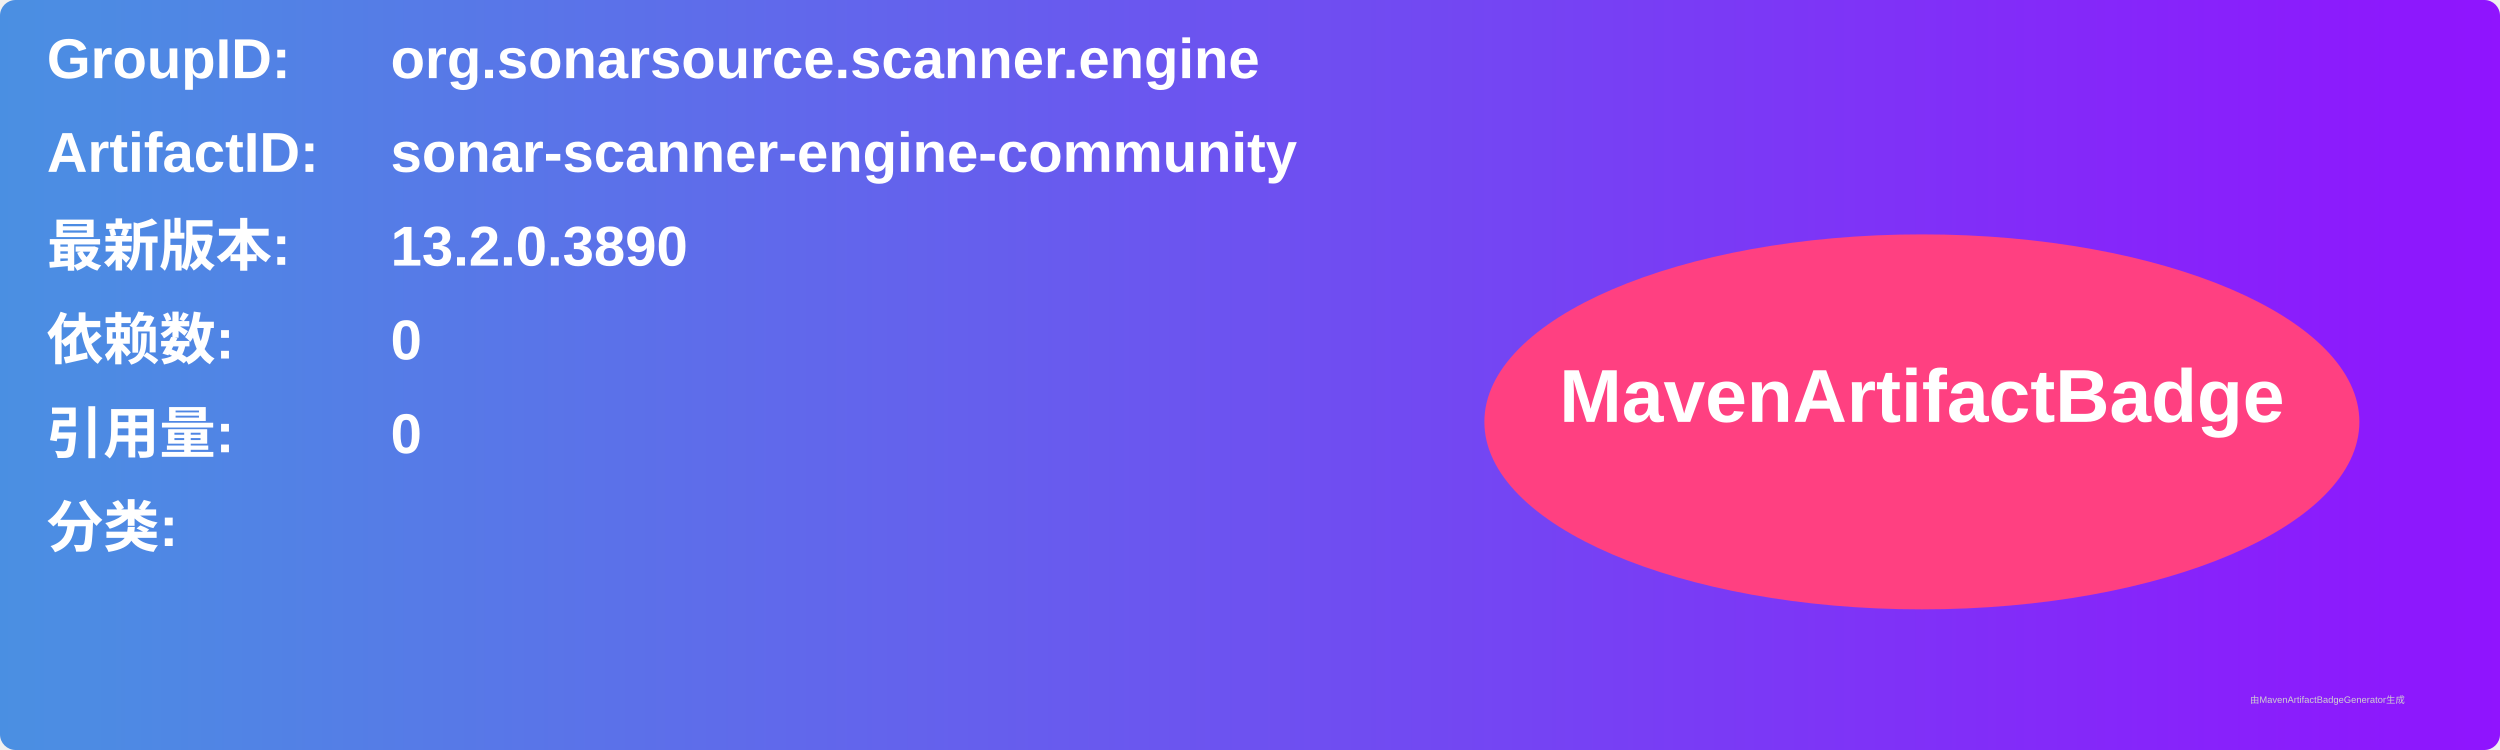
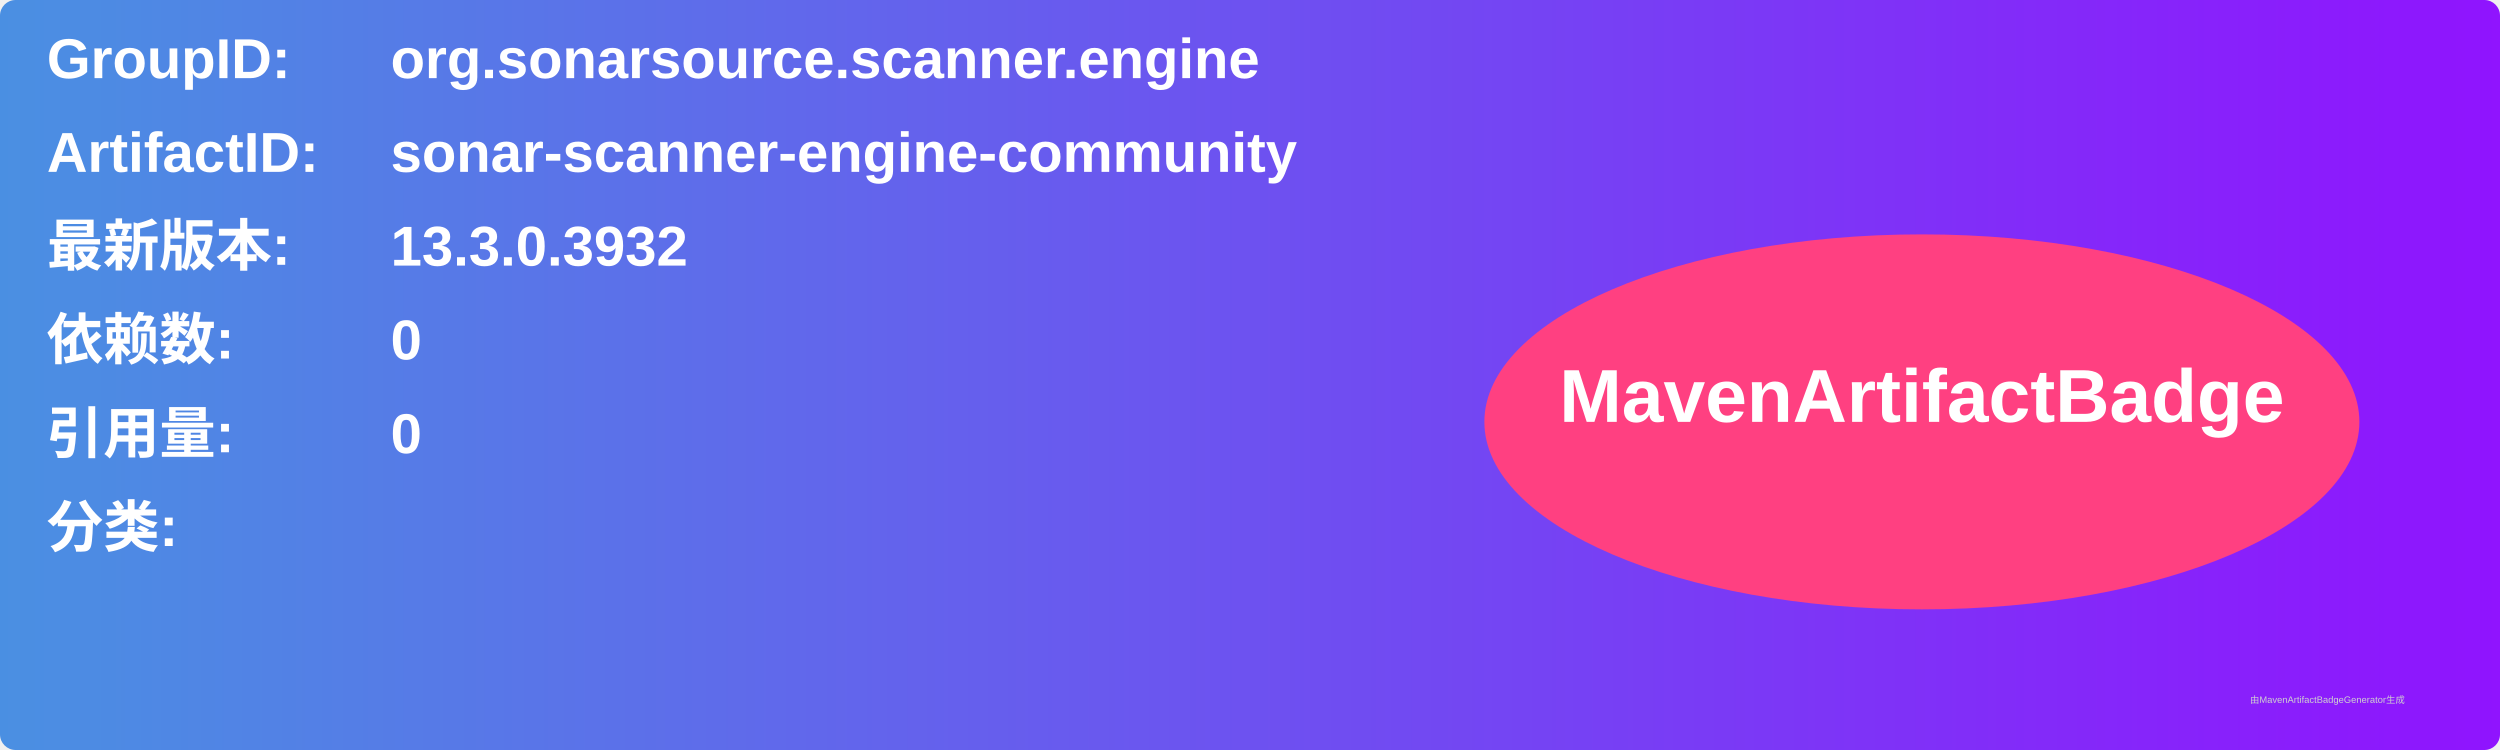
<svg xmlns="http://www.w3.org/2000/svg" width="800" height="240" viewBox="0 0 800 240">
  <linearGradient id="grad" x1="0%" y1="0%" x2="100%" y2="0%">
    <stop offset="0%" stop-color="#4a90e2" />
    <stop offset="100%" stop-color="#9013fe" />
  </linearGradient>
  <rect width="100%" height="100%" rx="5" ry="5" fill="url(#grad)" />
  <g transform="translate(15, 15)">
    <text x="0" y="10" font-family="Arial" font-size="18" fill="white" font-weight="bold" width="260">GroupID:</text>
    <text x="110" y="10" font-family="Arial" font-size="18" fill="white" font-weight="bold" width="460">org.sonarsource.scanner.engine</text>
    <text x="0" y="40" font-family="Arial" font-size="18" fill="white" font-weight="bold" width="260">ArtifactID:</text>
    <text x="110" y="40" font-family="Arial" font-size="18" fill="white" font-weight="bold" width="460">sonar-scanner-engine-community</text>
    <text x="0" y="70" font-family="Arial" font-size="18" fill="white" font-weight="bold">最新版本:</text>
    <text x="110" y="70" font-family="Arial" font-size="18" fill="white" font-weight="bold">
-       <tspan font-weight="bold">13.2.0.3890</tspan>
+       <tspan font-weight="bold">13.3.0.3932</tspan>
    </text>
    <text x="0" y="100" font-family="Arial" font-size="18" fill="white" font-weight="bold">依赖数: </text>
    <text x="110" y="100" font-family="Arial" font-size="18" fill="white">
      <tspan font-weight="bold">0</tspan>
    </text>
    <text x="0" y="130" font-family="Arial" font-size="18" fill="white" font-weight="bold">引用量: </text>
    <text x="110" y="130" font-family="Arial" font-size="18" fill="white">
      <tspan font-weight="bold">0</tspan>
    </text>
    <text x="0" y="160" font-family="Arial" font-size="18" fill="white" font-weight="bold">分类:</text>
    <text x="10" y="190" font-family="Arial" font-size="10" fill="white">
      <tspan font-weight="bold" />
    </text>
    <ellipse cx="600" cy="120" rx="140" ry="60" fill="#ff4081" />
    <text x="600" y="120" text-anchor="middle" font-family="Arial" font-size="24" fill="white" font-weight="bold">MavenArtifactBadge</text>
  </g>
  <text x="720" y="225" font-family="Arial" font-size="3" fill="#d0d0d0">由MavenArtifactBadgeGenerator生成</text>
</svg>
